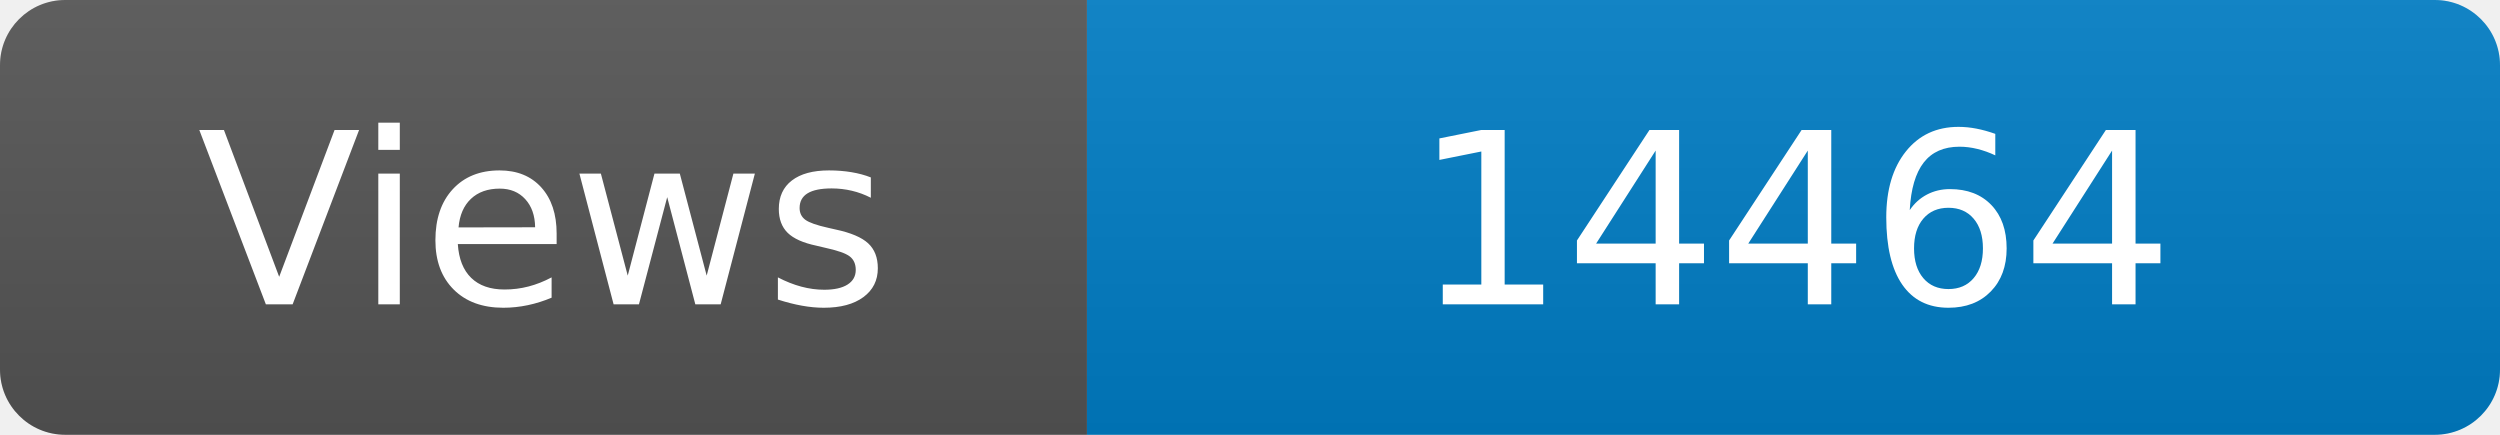
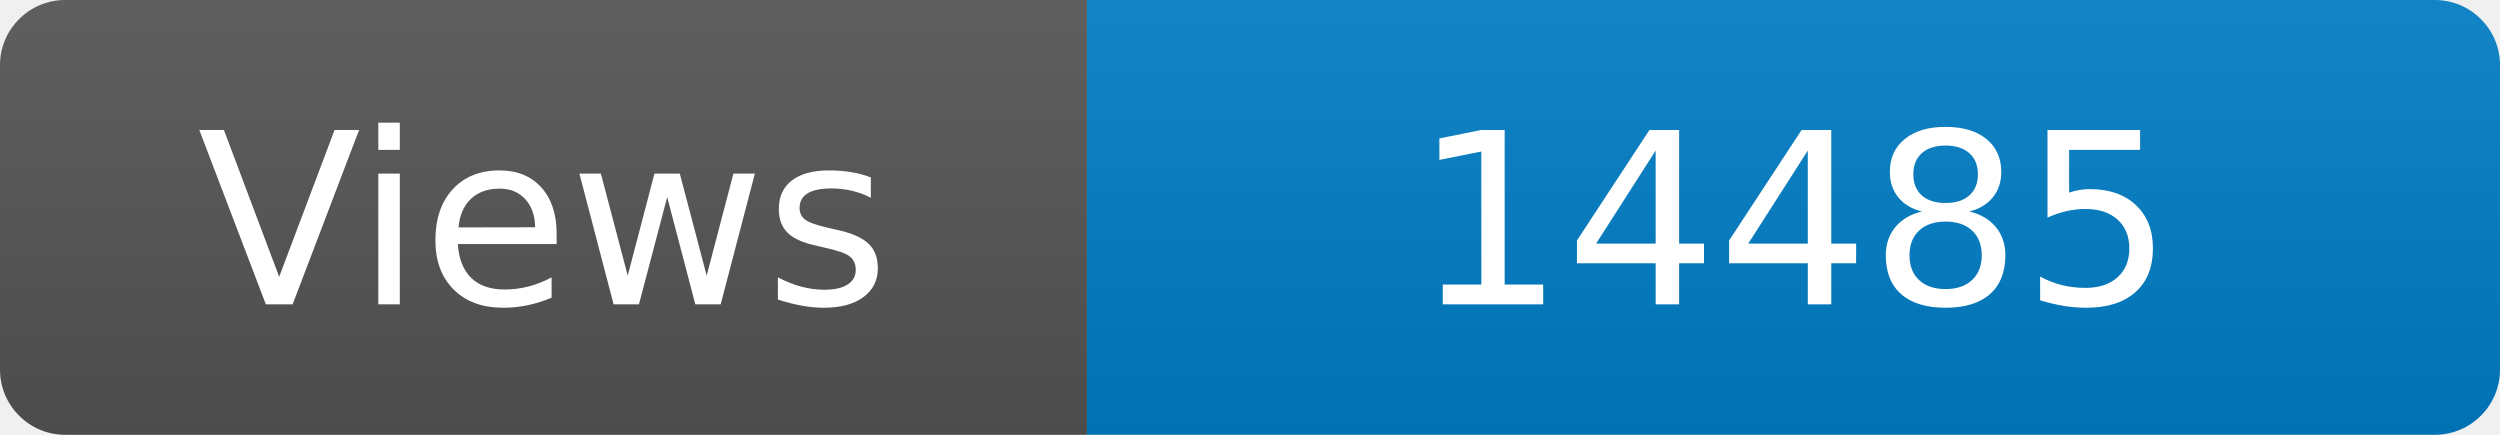
<svg xmlns="http://www.w3.org/2000/svg" width="115" height="20" role="img" aria-label="Maintained?: yes">
  <linearGradient id="s" x2="0" y2="100%">
    <stop offset="0" stop-color="#bbb" stop-opacity=".1" />
    <stop offset="1" stop-opacity=".1" />
  </linearGradient>
  <clipPath id="r">
    <rect width="115" height="20" rx="3" fill="#fff" />
  </clipPath>
  <g clip-path="url(#r)">
    <rect width="50" height="20" fill="#555" />
    <rect x="50" width="160" height="20" fill="#007ec6" />
    <rect width="115" height="20" fill="url(#s)" />
  </g>
  <g fill="#fff" text-anchor="middle" font-family="Verdana,Geneva,DejaVu Sans,sans-serif" font-size="110">
    <text x="250" y="140" transform="scale(.1)" fill="#fff">Views</text>
-     <text x="825" y="140" transform="scale(.1)" fill="#fff">14464</text>
+     <text x="825" y="140" transform="scale(.1)" fill="#fff">14485</text>
  </g>
</svg>
